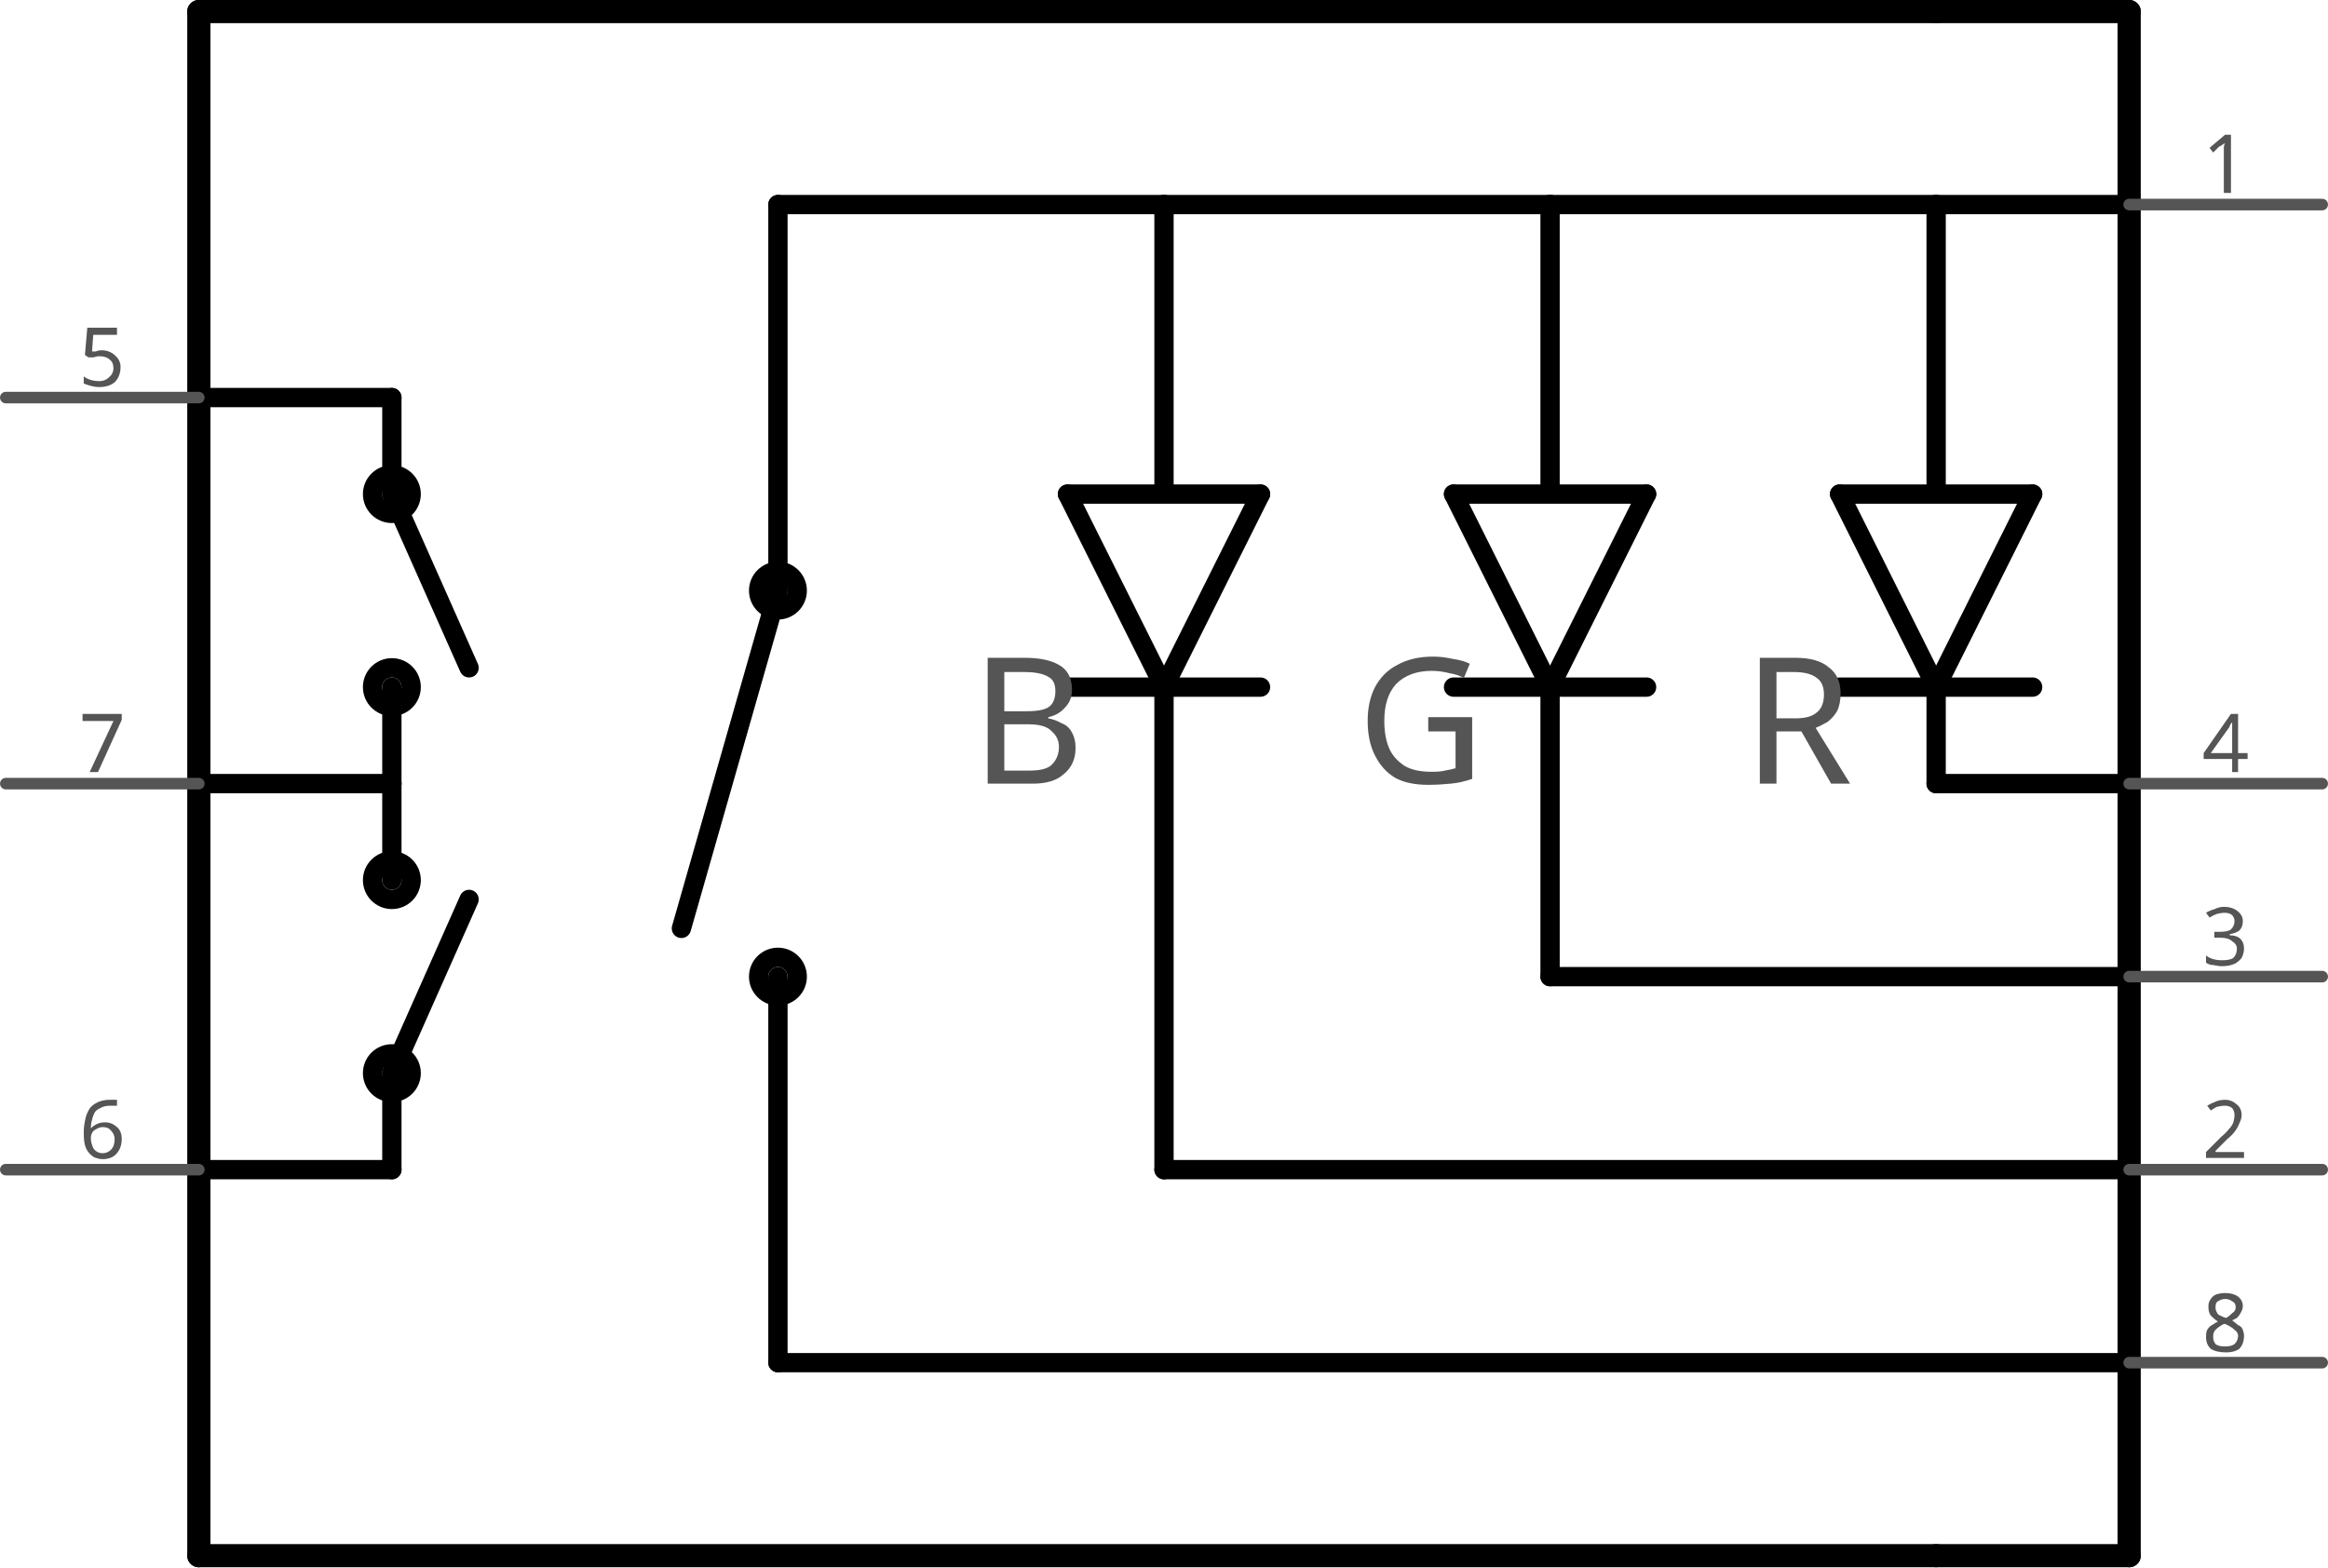
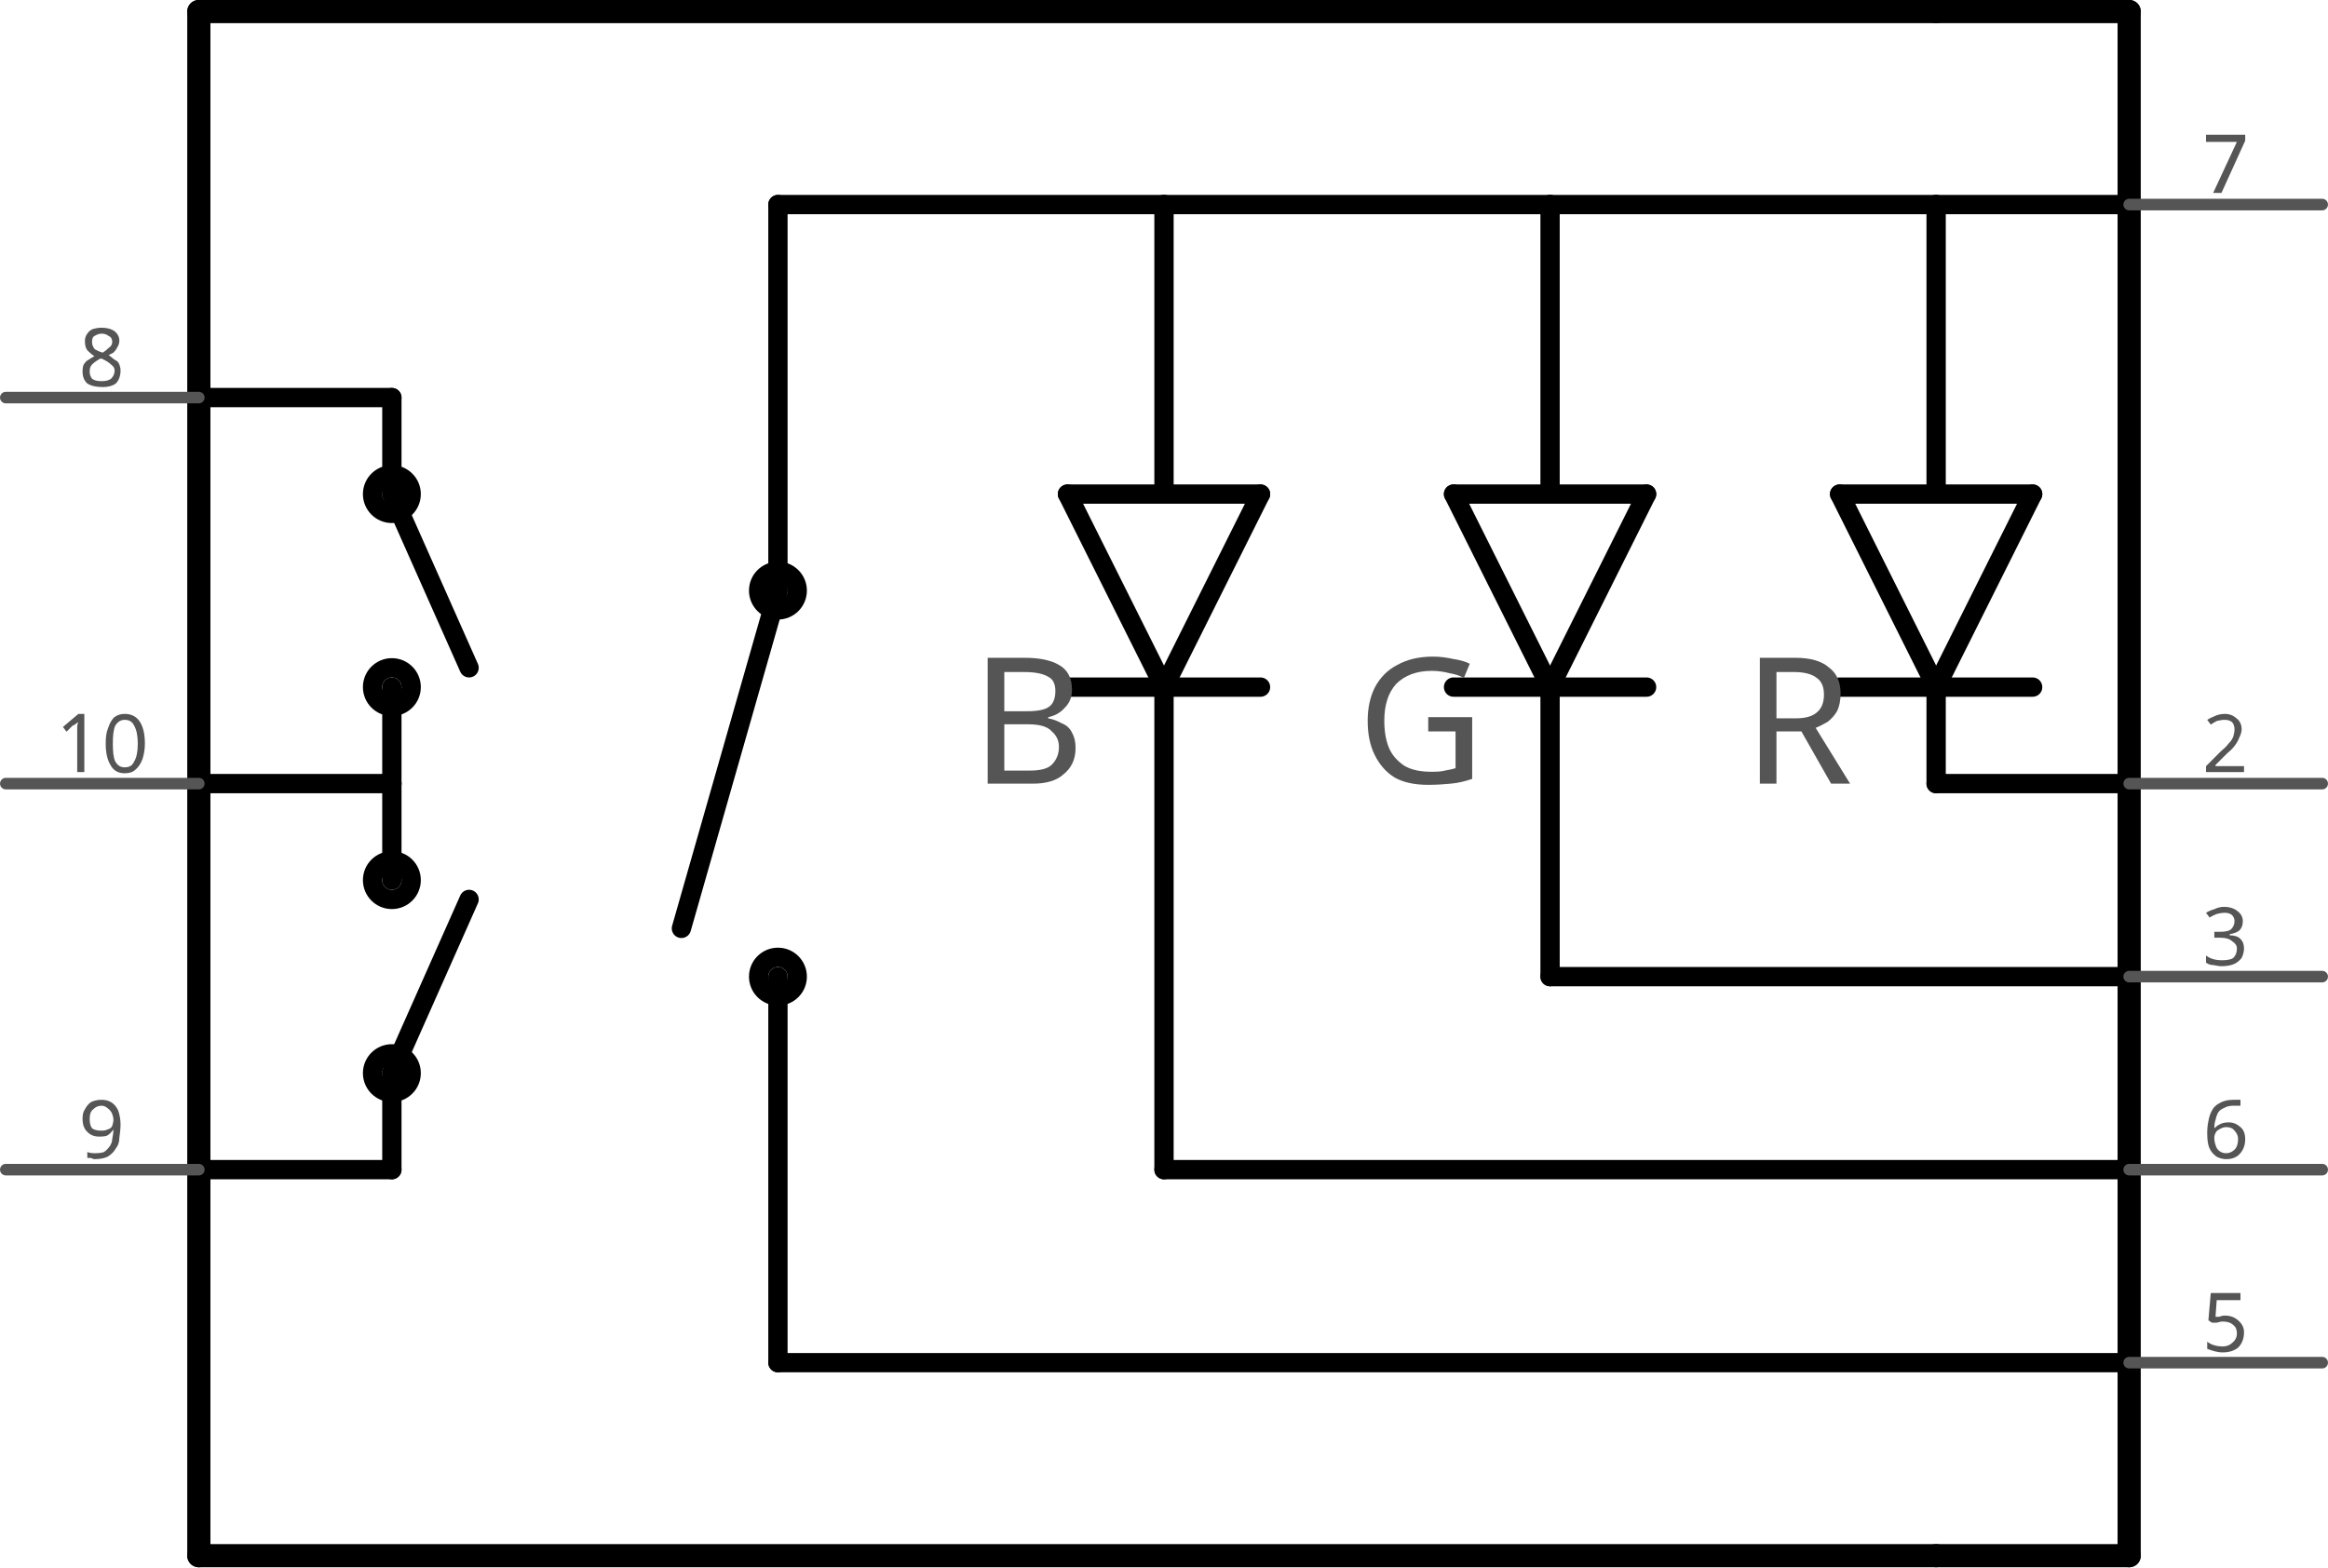
<svg xmlns="http://www.w3.org/2000/svg" version="1.2" baseProfile="tiny" x="0in" y="0in" width="1.206in" height="0.812in" viewBox="0 0 30.632 20.625">
  <g id="schematic">
    <line class="other" x1="19.126" y1="6.502" x2="20.396" y2="9.042" stroke="#000000" stroke-width="0.254" stroke-linecap="round" />
    <line class="other" x1="20.396" y1="9.042" x2="21.666" y2="6.502" stroke="#000000" stroke-width="0.254" stroke-linecap="round" />
    <line class="other" x1="19.126" y1="9.042" x2="20.396" y2="9.042" stroke="#000000" stroke-width="0.254" stroke-linecap="round" />
    <line class="other" x1="20.396" y1="9.042" x2="21.666" y2="9.042" stroke="#000000" stroke-width="0.254" stroke-linecap="round" />
    <line class="other" x1="19.126" y1="6.502" x2="20.396" y2="6.502" stroke="#000000" stroke-width="0.254" stroke-linecap="round" />
    <line class="other" x1="20.396" y1="6.502" x2="21.666" y2="6.502" stroke="#000000" stroke-width="0.254" stroke-linecap="round" />
    <line class="other" x1="2.616" y1="0.152" x2="2.616" y2="5.232" stroke="#000000" stroke-width="0.305" stroke-linecap="round" />
    <line class="other" x1="2.616" y1="5.232" x2="2.616" y2="10.312" stroke="#000000" stroke-width="0.305" stroke-linecap="round" />
    <line class="other" x1="2.616" y1="10.312" x2="2.616" y2="15.392" stroke="#000000" stroke-width="0.305" stroke-linecap="round" />
    <line class="other" x1="2.616" y1="15.392" x2="2.616" y2="20.472" stroke="#000000" stroke-width="0.305" stroke-linecap="round" />
    <line class="other" x1="2.616" y1="20.472" x2="25.476" y2="20.472" stroke="#000000" stroke-width="0.305" stroke-linecap="round" />
    <line class="other" x1="25.476" y1="0.152" x2="2.616" y2="0.152" stroke="#000000" stroke-width="0.305" stroke-linecap="round" />
    <line class="other" x1="24.206" y1="6.502" x2="25.476" y2="9.042" stroke="#000000" stroke-width="0.254" stroke-linecap="round" />
    <line class="other" x1="25.476" y1="9.042" x2="26.746" y2="6.502" stroke="#000000" stroke-width="0.254" stroke-linecap="round" />
    <line class="other" x1="24.206" y1="9.042" x2="25.476" y2="9.042" stroke="#000000" stroke-width="0.254" stroke-linecap="round" />
    <line class="other" x1="25.476" y1="9.042" x2="26.746" y2="9.042" stroke="#000000" stroke-width="0.254" stroke-linecap="round" />
    <line class="other" x1="24.206" y1="6.502" x2="25.476" y2="6.502" stroke="#000000" stroke-width="0.254" stroke-linecap="round" />
    <line class="other" x1="25.476" y1="6.502" x2="26.746" y2="6.502" stroke="#000000" stroke-width="0.254" stroke-linecap="round" />
    <line class="other" x1="15.316" y1="15.392" x2="28.016" y2="15.392" stroke="#000000" stroke-width="0.254" stroke-linecap="round" />
    <line class="other" x1="10.236" y1="7.772" x2="8.966" y2="12.217" stroke="#000000" stroke-width="0.254" stroke-linecap="round" />
    <line class="other" x1="10.236" y1="17.932" x2="28.016" y2="17.932" stroke="#000000" stroke-width="0.254" stroke-linecap="round" />
    <line class="other" x1="10.236" y1="2.692" x2="15.316" y2="2.692" stroke="#000000" stroke-width="0.254" stroke-linecap="round" />
    <line class="other" x1="14.046" y1="6.502" x2="15.316" y2="9.042" stroke="#000000" stroke-width="0.254" stroke-linecap="round" />
    <line class="other" x1="15.316" y1="9.042" x2="16.586" y2="6.502" stroke="#000000" stroke-width="0.254" stroke-linecap="round" />
    <line class="other" x1="14.046" y1="9.042" x2="15.316" y2="9.042" stroke="#000000" stroke-width="0.254" stroke-linecap="round" />
    <line class="other" x1="15.316" y1="9.042" x2="16.586" y2="9.042" stroke="#000000" stroke-width="0.254" stroke-linecap="round" />
    <line class="other" x1="14.046" y1="6.502" x2="15.316" y2="6.502" stroke="#000000" stroke-width="0.254" stroke-linecap="round" />
    <line class="other" x1="15.316" y1="6.502" x2="16.586" y2="6.502" stroke="#000000" stroke-width="0.254" stroke-linecap="round" />
    <line class="other" x1="20.396" y1="12.852" x2="28.016" y2="12.852" stroke="#000000" stroke-width="0.254" stroke-linecap="round" />
    <line class="other" x1="25.476" y1="10.312" x2="28.016" y2="10.312" stroke="#000000" stroke-width="0.254" stroke-linecap="round" />
    <line class="other" x1="15.316" y1="2.692" x2="20.396" y2="2.692" stroke="#000000" stroke-width="0.254" stroke-linecap="round" />
    <line class="other" x1="20.396" y1="2.692" x2="25.476" y2="2.692" stroke="#000000" stroke-width="0.254" stroke-linecap="round" />
    <line class="other" x1="25.476" y1="2.692" x2="28.016" y2="2.692" stroke="#000000" stroke-width="0.254" stroke-linecap="round" />
    <line class="other" x1="15.316" y1="2.692" x2="15.316" y2="6.502" stroke="#000000" stroke-width="0.254" stroke-linecap="round" />
    <line class="other" x1="20.396" y1="2.692" x2="20.396" y2="6.502" stroke="#000000" stroke-width="0.254" stroke-linecap="round" />
    <line class="other" x1="25.476" y1="2.692" x2="25.476" y2="6.502" stroke="#000000" stroke-width="0.254" stroke-linecap="round" />
    <line class="other" x1="15.316" y1="15.392" x2="15.316" y2="9.042" stroke="#000000" stroke-width="0.254" stroke-linecap="round" />
    <line class="other" x1="20.396" y1="12.852" x2="20.396" y2="9.042" stroke="#000000" stroke-width="0.254" stroke-linecap="round" />
    <line class="other" x1="25.476" y1="10.312" x2="25.476" y2="9.042" stroke="#000000" stroke-width="0.254" stroke-linecap="round" />
    <line class="other" x1="25.476" y1="0.152" x2="28.016" y2="0.152" stroke="#000000" stroke-width="0.305" stroke-linecap="round" />
    <line class="other" x1="28.016" y1="0.152" x2="28.016" y2="20.472" stroke="#000000" stroke-width="0.305" stroke-linecap="round" />
    <line class="other" x1="28.016" y1="20.472" x2="25.476" y2="20.472" stroke="#000000" stroke-width="0.305" stroke-linecap="round" />
    <line class="other" x1="10.236" y1="2.692" x2="10.236" y2="7.772" stroke="#000000" stroke-width="0.254" stroke-linecap="round" />
    <line class="other" x1="10.236" y1="17.932" x2="10.236" y2="12.852" stroke="#000000" stroke-width="0.254" stroke-linecap="round" />
    <line class="other" x1="2.616" y1="5.232" x2="5.156" y2="5.232" stroke="#000000" stroke-width="0.254" stroke-linecap="round" />
    <line class="other" x1="5.156" y1="10.312" x2="2.616" y2="10.312" stroke="#000000" stroke-width="0.254" stroke-linecap="round" />
    <line class="other" x1="5.156" y1="15.392" x2="2.616" y2="15.392" stroke="#000000" stroke-width="0.254" stroke-linecap="round" />
    <line class="other" x1="5.156" y1="5.232" x2="5.156" y2="6.502" stroke="#000000" stroke-width="0.254" stroke-linecap="round" />
    <line class="other" x1="5.156" y1="10.312" x2="5.156" y2="9.042" stroke="#000000" stroke-width="0.254" stroke-linecap="round" />
    <line class="other" x1="5.156" y1="10.312" x2="5.156" y2="11.582" stroke="#000000" stroke-width="0.254" stroke-linecap="round" />
    <line class="other" x1="5.156" y1="15.392" x2="5.156" y2="14.122" stroke="#000000" stroke-width="0.254" stroke-linecap="round" />
    <line class="other" x1="5.156" y1="6.502" x2="6.172" y2="8.788" stroke="#000000" stroke-width="0.254" stroke-linecap="round" />
    <line class="other" x1="5.156" y1="14.122" x2="6.172" y2="11.836" stroke="#000000" stroke-width="0.254" stroke-linecap="round" />
    <circle class="other" cx="5.156" cy="14.122" r="0.254" stroke="#000000" stroke-width="0.254" fill="none" />
    <circle class="other" cx="5.156" cy="11.582" r="0.254" stroke="#000000" stroke-width="0.254" fill="none" />
    <circle class="other" cx="5.156" cy="9.042" r="0.254" stroke="#000000" stroke-width="0.254" fill="none" />
    <circle class="other" cx="5.156" cy="6.502" r="0.254" stroke="#000000" stroke-width="0.254" fill="none" />
    <circle class="other" cx="10.236" cy="7.772" r="0.254" stroke="#000000" stroke-width="0.254" fill="none" />
    <circle class="other" cx="10.236" cy="12.852" r="0.254" stroke="#000000" stroke-width="0.254" fill="none" />
    <text class="text" font-family="OCRA" stroke="none" stroke-width="0" fill="#555555" font-size="2.311" x="22.936" y="10.312" text-anchor="start">R</text>
    <text class="text" font-family="OCRA" stroke="none" stroke-width="0" fill="#555555" font-size="2.311" x="17.856" y="10.312" text-anchor="start">G</text>
    <text class="text" font-family="OCRA" stroke="none" stroke-width="0" fill="#555555" font-size="2.311" x="12.776" y="10.312" text-anchor="start">B</text>
-     <line class="pin" id="connector0pin" connectorname="+" x1="30.556" y1="2.692" x2="28.016" y2="2.692" stroke="#555555" stroke-width="0.152" stroke-linecap="round" />
-     <rect class="terminal" id="connector0terminal" x="30.556" y="2.692" width="0" height="0" stroke="none" stroke-width="0" fill="none" />
-     <text class="text" font-family="OCRA" stroke="none" stroke-width="0" fill="#555555" font-size="1.067" x="29.286" y="2.54" text-anchor="middle">1</text>
+     <line class="pin" id="connector6pin" connectorname="+" x1="30.556" y1="2.692" x2="28.016" y2="2.692" stroke="#555555" stroke-width="0.152" stroke-linecap="round" />
+     <rect class="terminal" id="connector6terminal" x="30.556" y="2.692" width="0" height="0" stroke="none" stroke-width="0" fill="none" />
+     <text class="text" font-family="OCRA" stroke="none" stroke-width="0" fill="#555555" font-size="1.067" x="29.286" y="2.54" text-anchor="middle">7</text>
    <line class="pin" id="connector2pin" connectorname="-G" x1="30.556" y1="12.852" x2="28.016" y2="12.852" stroke="#555555" stroke-width="0.152" stroke-linecap="round" />
    <rect class="terminal" id="connector2terminal" x="30.556" y="12.852" width="0" height="0" stroke="none" stroke-width="0" fill="none" />
    <text class="text" font-family="OCRA" stroke="none" stroke-width="0" fill="#555555" font-size="1.067" x="29.286" y="12.7" text-anchor="middle">3</text>
-     <line class="pin" id="connector4pin" connectorname="A" x1="0.076" y1="5.232" x2="2.616" y2="5.232" stroke="#555555" stroke-width="0.152" stroke-linecap="round" />
-     <rect class="terminal" id="connector4terminal" x="0.076" y="5.232" width="0" height="0" stroke="none" stroke-width="0" fill="none" />
-     <text class="text" font-family="OCRA" stroke="none" stroke-width="0" fill="#555555" font-size="1.067" x="1.346" y="5.08" text-anchor="middle">5</text>
-     <line class="pin" id="connector6pin" connectorname="C" x1="0.076" y1="10.312" x2="2.616" y2="10.312" stroke="#555555" stroke-width="0.152" stroke-linecap="round" />
-     <rect class="terminal" id="connector6terminal" x="0.076" y="10.312" width="0" height="0" stroke="none" stroke-width="0" fill="none" />
-     <text class="text" font-family="OCRA" stroke="none" stroke-width="0" fill="#555555" font-size="1.067" x="1.346" y="10.16" text-anchor="middle">7</text>
-     <line class="pin" id="connector5pin" connectorname="B" x1="0.076" y1="15.392" x2="2.616" y2="15.392" stroke="#555555" stroke-width="0.152" stroke-linecap="round" />
-     <rect class="terminal" id="connector5terminal" x="0.076" y="15.392" width="0" height="0" stroke="none" stroke-width="0" fill="none" />
-     <text class="text" font-family="OCRA" stroke="none" stroke-width="0" fill="#555555" font-size="1.067" x="1.346" y="15.24" text-anchor="middle">6</text>
-     <line class="pin" id="connector3pin" connectorname="-R" x1="30.556" y1="10.312" x2="28.016" y2="10.312" stroke="#555555" stroke-width="0.152" stroke-linecap="round" />
-     <rect class="terminal" id="connector3terminal" x="30.556" y="10.312" width="0" height="0" stroke="none" stroke-width="0" fill="none" />
-     <text class="text" font-family="OCRA" stroke="none" stroke-width="0" fill="#555555" font-size="1.067" x="29.286" y="10.16" text-anchor="middle">4</text>
-     <line class="pin" id="connector7pin" connectorname="SW" x1="30.556" y1="17.932" x2="28.016" y2="17.932" stroke="#555555" stroke-width="0.152" stroke-linecap="round" />
-     <rect class="terminal" id="connector7terminal" x="30.556" y="17.932" width="0" height="0" stroke="none" stroke-width="0" fill="none" />
-     <text class="text" font-family="OCRA" stroke="none" stroke-width="0" fill="#555555" font-size="1.067" x="29.286" y="17.78" text-anchor="middle">8</text>
-     <line class="pin" id="connector1pin" connectorname="-B" x1="30.556" y1="15.392" x2="28.016" y2="15.392" stroke="#555555" stroke-width="0.152" stroke-linecap="round" />
-     <rect class="terminal" id="connector1terminal" x="30.556" y="15.392" width="0" height="0" stroke="none" stroke-width="0" fill="none" />
-     <text class="text" font-family="OCRA" stroke="none" stroke-width="0" fill="#555555" font-size="1.067" x="29.286" y="15.24" text-anchor="middle">2</text>
+     <line class="pin" id="connector7pin" connectorname="A" x1="0.076" y1="5.232" x2="2.616" y2="5.232" stroke="#555555" stroke-width="0.152" stroke-linecap="round" />
+     <rect class="terminal" id="connector7terminal" x="0.076" y="5.232" width="0" height="0" stroke="none" stroke-width="0" fill="none" />
+     <text class="text" font-family="OCRA" stroke="none" stroke-width="0" fill="#555555" font-size="1.067" x="1.346" y="5.08" text-anchor="middle">8</text>
+     <line class="pin" id="connector9pin" connectorname="C" x1="0.076" y1="10.312" x2="2.616" y2="10.312" stroke="#555555" stroke-width="0.152" stroke-linecap="round" />
+     <rect class="terminal" id="connector9terminal" x="0.076" y="10.312" width="0" height="0" stroke="none" stroke-width="0" fill="none" />
+     <text class="text" font-family="OCRA" stroke="none" stroke-width="0" fill="#555555" font-size="1.067" x="1.346" y="10.16" text-anchor="middle">10</text>
+     <line class="pin" id="connector8pin" connectorname="B" x1="0.076" y1="15.392" x2="2.616" y2="15.392" stroke="#555555" stroke-width="0.152" stroke-linecap="round" />
+     <rect class="terminal" id="connector8terminal" x="0.076" y="15.392" width="0" height="0" stroke="none" stroke-width="0" fill="none" />
+     <text class="text" font-family="OCRA" stroke="none" stroke-width="0" fill="#555555" font-size="1.067" x="1.346" y="15.24" text-anchor="middle">9</text>
+     <line class="pin" id="connector1pin" connectorname="-R" x1="30.556" y1="10.312" x2="28.016" y2="10.312" stroke="#555555" stroke-width="0.152" stroke-linecap="round" />
+     <rect class="terminal" id="connector1terminal" x="30.556" y="10.312" width="0" height="0" stroke="none" stroke-width="0" fill="none" />
+     <text class="text" font-family="OCRA" stroke="none" stroke-width="0" fill="#555555" font-size="1.067" x="29.286" y="10.16" text-anchor="middle">2</text>
+     <line class="pin" id="connector4pin" connectorname="SW" x1="30.556" y1="17.932" x2="28.016" y2="17.932" stroke="#555555" stroke-width="0.152" stroke-linecap="round" />
+     <rect class="terminal" id="connector4terminal" x="30.556" y="17.932" width="0" height="0" stroke="none" stroke-width="0" fill="none" />
+     <text class="text" font-family="OCRA" stroke="none" stroke-width="0" fill="#555555" font-size="1.067" x="29.286" y="17.78" text-anchor="middle">5</text>
+     <line class="pin" id="connector5pin" connectorname="-B" x1="30.556" y1="15.392" x2="28.016" y2="15.392" stroke="#555555" stroke-width="0.152" stroke-linecap="round" />
+     <rect class="terminal" id="connector5terminal" x="30.556" y="15.392" width="0" height="0" stroke="none" stroke-width="0" fill="none" />
+     <text class="text" font-family="OCRA" stroke="none" stroke-width="0" fill="#555555" font-size="1.067" x="29.286" y="15.24" text-anchor="middle">6</text>
  </g>
</svg>
